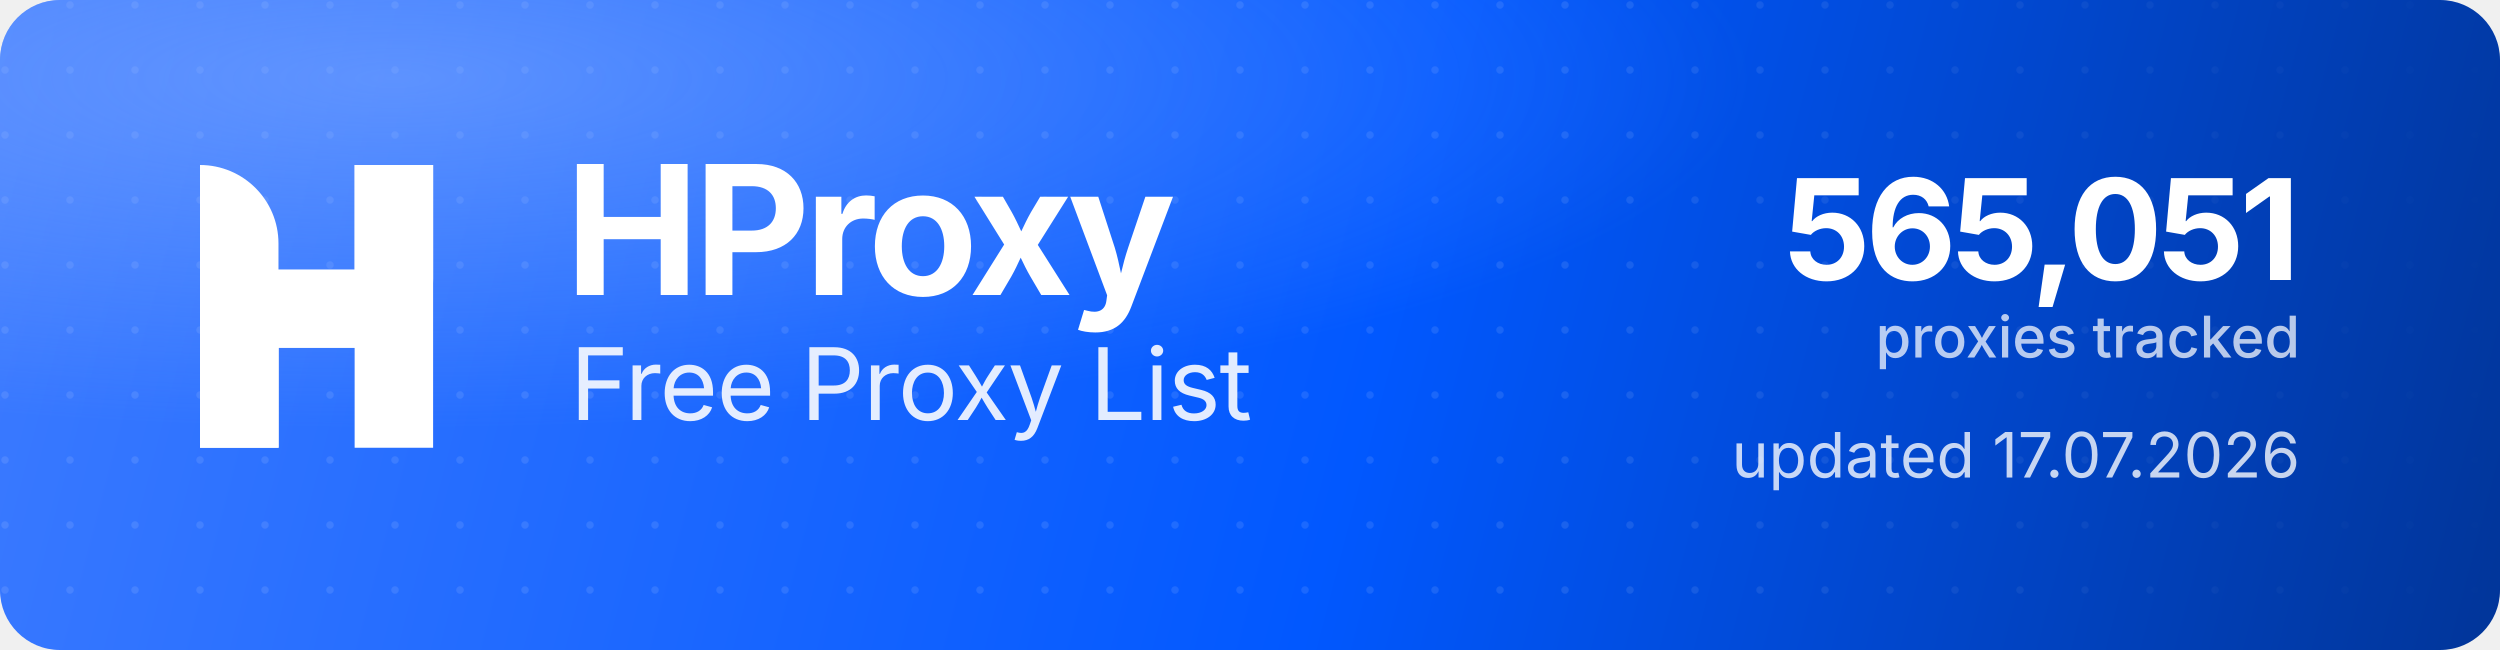
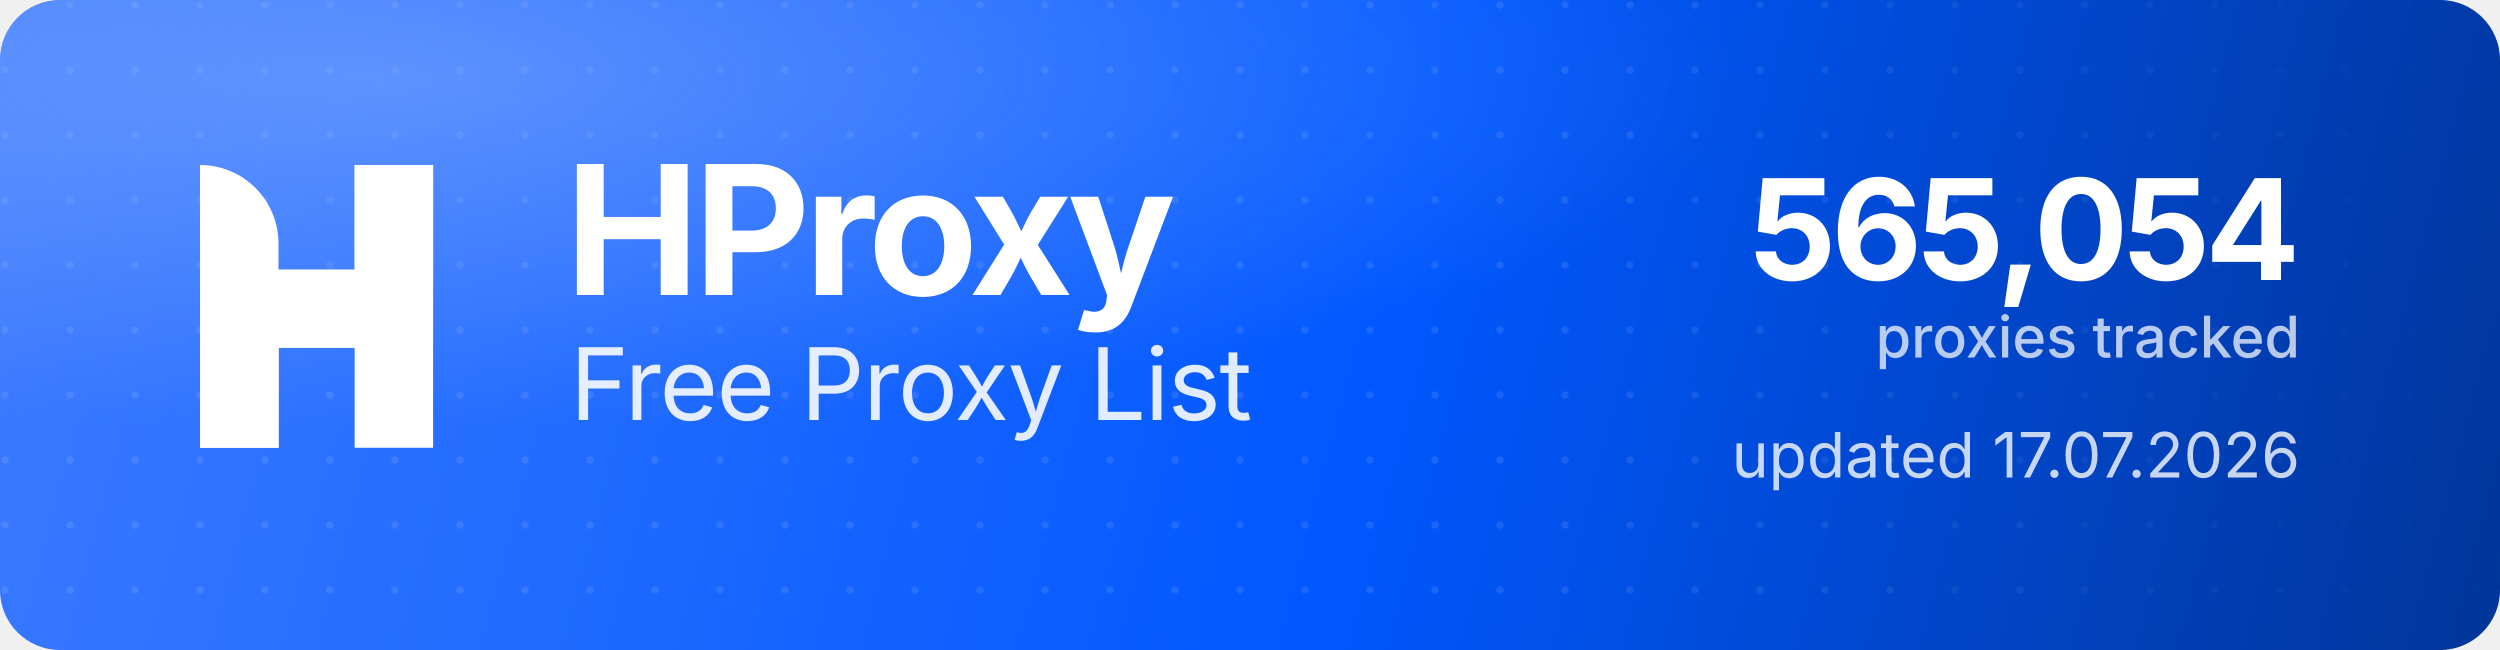
<svg xmlns="http://www.w3.org/2000/svg" width="1000" height="260" viewBox="0 0 1000 260" role="img" aria-label="HProxy Free Proxy List">
  <defs>
    <linearGradient id="hp-bg" x1="0" y1="0" x2="1000" y2="260" gradientUnits="userSpaceOnUse">
      <stop offset="0" stop-color="#3D7BFF" />
      <stop offset="0.55" stop-color="#0158FF" />
      <stop offset="1" stop-color="#013599" />
    </linearGradient>
    <radialGradient id="hp-glow" cx="0.16" cy="0.12" r="0.9">
      <stop offset="0" stop-color="#8FB4FF" stop-opacity="0.5" />
      <stop offset="0.6" stop-color="#8FB4FF" stop-opacity="0" />
    </radialGradient>
    <pattern id="hp-dots" width="26" height="26" patternUnits="userSpaceOnUse">
      <circle cx="2" cy="2" r="1.5" fill="#FFFFFF" fill-opacity="0.10" />
    </pattern>
    <linearGradient id="hp-dot-fade" x1="0" y1="0" x2="1000" y2="0" gradientUnits="userSpaceOnUse">
      <stop offset="0" stop-color="#FFFFFF" stop-opacity="1" />
      <stop offset="0.62" stop-color="#FFFFFF" stop-opacity="1" />
      <stop offset="1" stop-color="#FFFFFF" stop-opacity="0" />
    </linearGradient>
    <mask id="hp-dot-mask">
      <rect width="1000" height="260" fill="url(#hp-dot-fade)" />
    </mask>
  </defs>
  <rect width="1000" height="260" rx="24" fill="url(#hp-bg)" />
  <rect width="1000" height="260" rx="24" fill="url(#hp-dots)" mask="url(#hp-dot-mask)" />
  <rect width="1000" height="260" rx="24" fill="url(#hp-glow)" />
  <g transform="translate(80,66) scale(4.35)" fill="#FFFFFF">
    <path d="M0 0V0C3.985 0 7.216 3.231 7.216 7.216V26H0V0Z" />
    <rect x="14.219" width="7.216" height="26" />
    <path d="M7.235 26H0V15.971C0 12.455 2.851 9.604 6.367 9.604H14.22V0H21.437V10.453C21.437 13.97 18.586 16.82 15.069 16.82H7.235V26Z" />
  </g>
  <text x="226" y="118" font-family="'Geist','Inter','Segoe UI',system-ui,-apple-system,Helvetica,Arial,sans-serif" font-size="72" font-weight="700" letter-spacing="-2.3" fill="#FFFFFF">HProxy</text>
  <text x="228" y="168" font-family="'Geist','Inter','Segoe UI',system-ui,-apple-system,Helvetica,Arial,sans-serif" font-size="40" font-weight="400" letter-spacing="-0.5" fill="#FFFFFF" fill-opacity="0.88">Free Proxy List</text>
-   <text x="920" y="112" text-anchor="end" font-family="'Geist','Inter','Segoe UI',system-ui,-apple-system,Helvetica,Arial,sans-serif" font-size="56" font-weight="700" letter-spacing="-2" fill="#FFFFFF">565,051</text>
+   <text x="920" y="112" text-anchor="end" font-family="'Geist','Inter','Segoe UI',system-ui,-apple-system,Helvetica,Arial,sans-serif" font-size="56" font-weight="700" letter-spacing="-2" fill="#FFFFFF">565,054</text>
  <text x="920" y="143" text-anchor="end" font-family="'Geist','Inter','Segoe UI',system-ui,-apple-system,Helvetica,Arial,sans-serif" font-size="23" font-weight="500" fill="#FFFFFF" fill-opacity="0.72">proxies tracked</text>
  <text x="920" y="191" text-anchor="end" font-family="'Geist','Inter','Segoe UI',system-ui,-apple-system,Helvetica,Arial,sans-serif" font-size="25" font-weight="400" fill="#FFFFFF" fill-opacity="0.78">updated 17.07.2026</text>
</svg>
